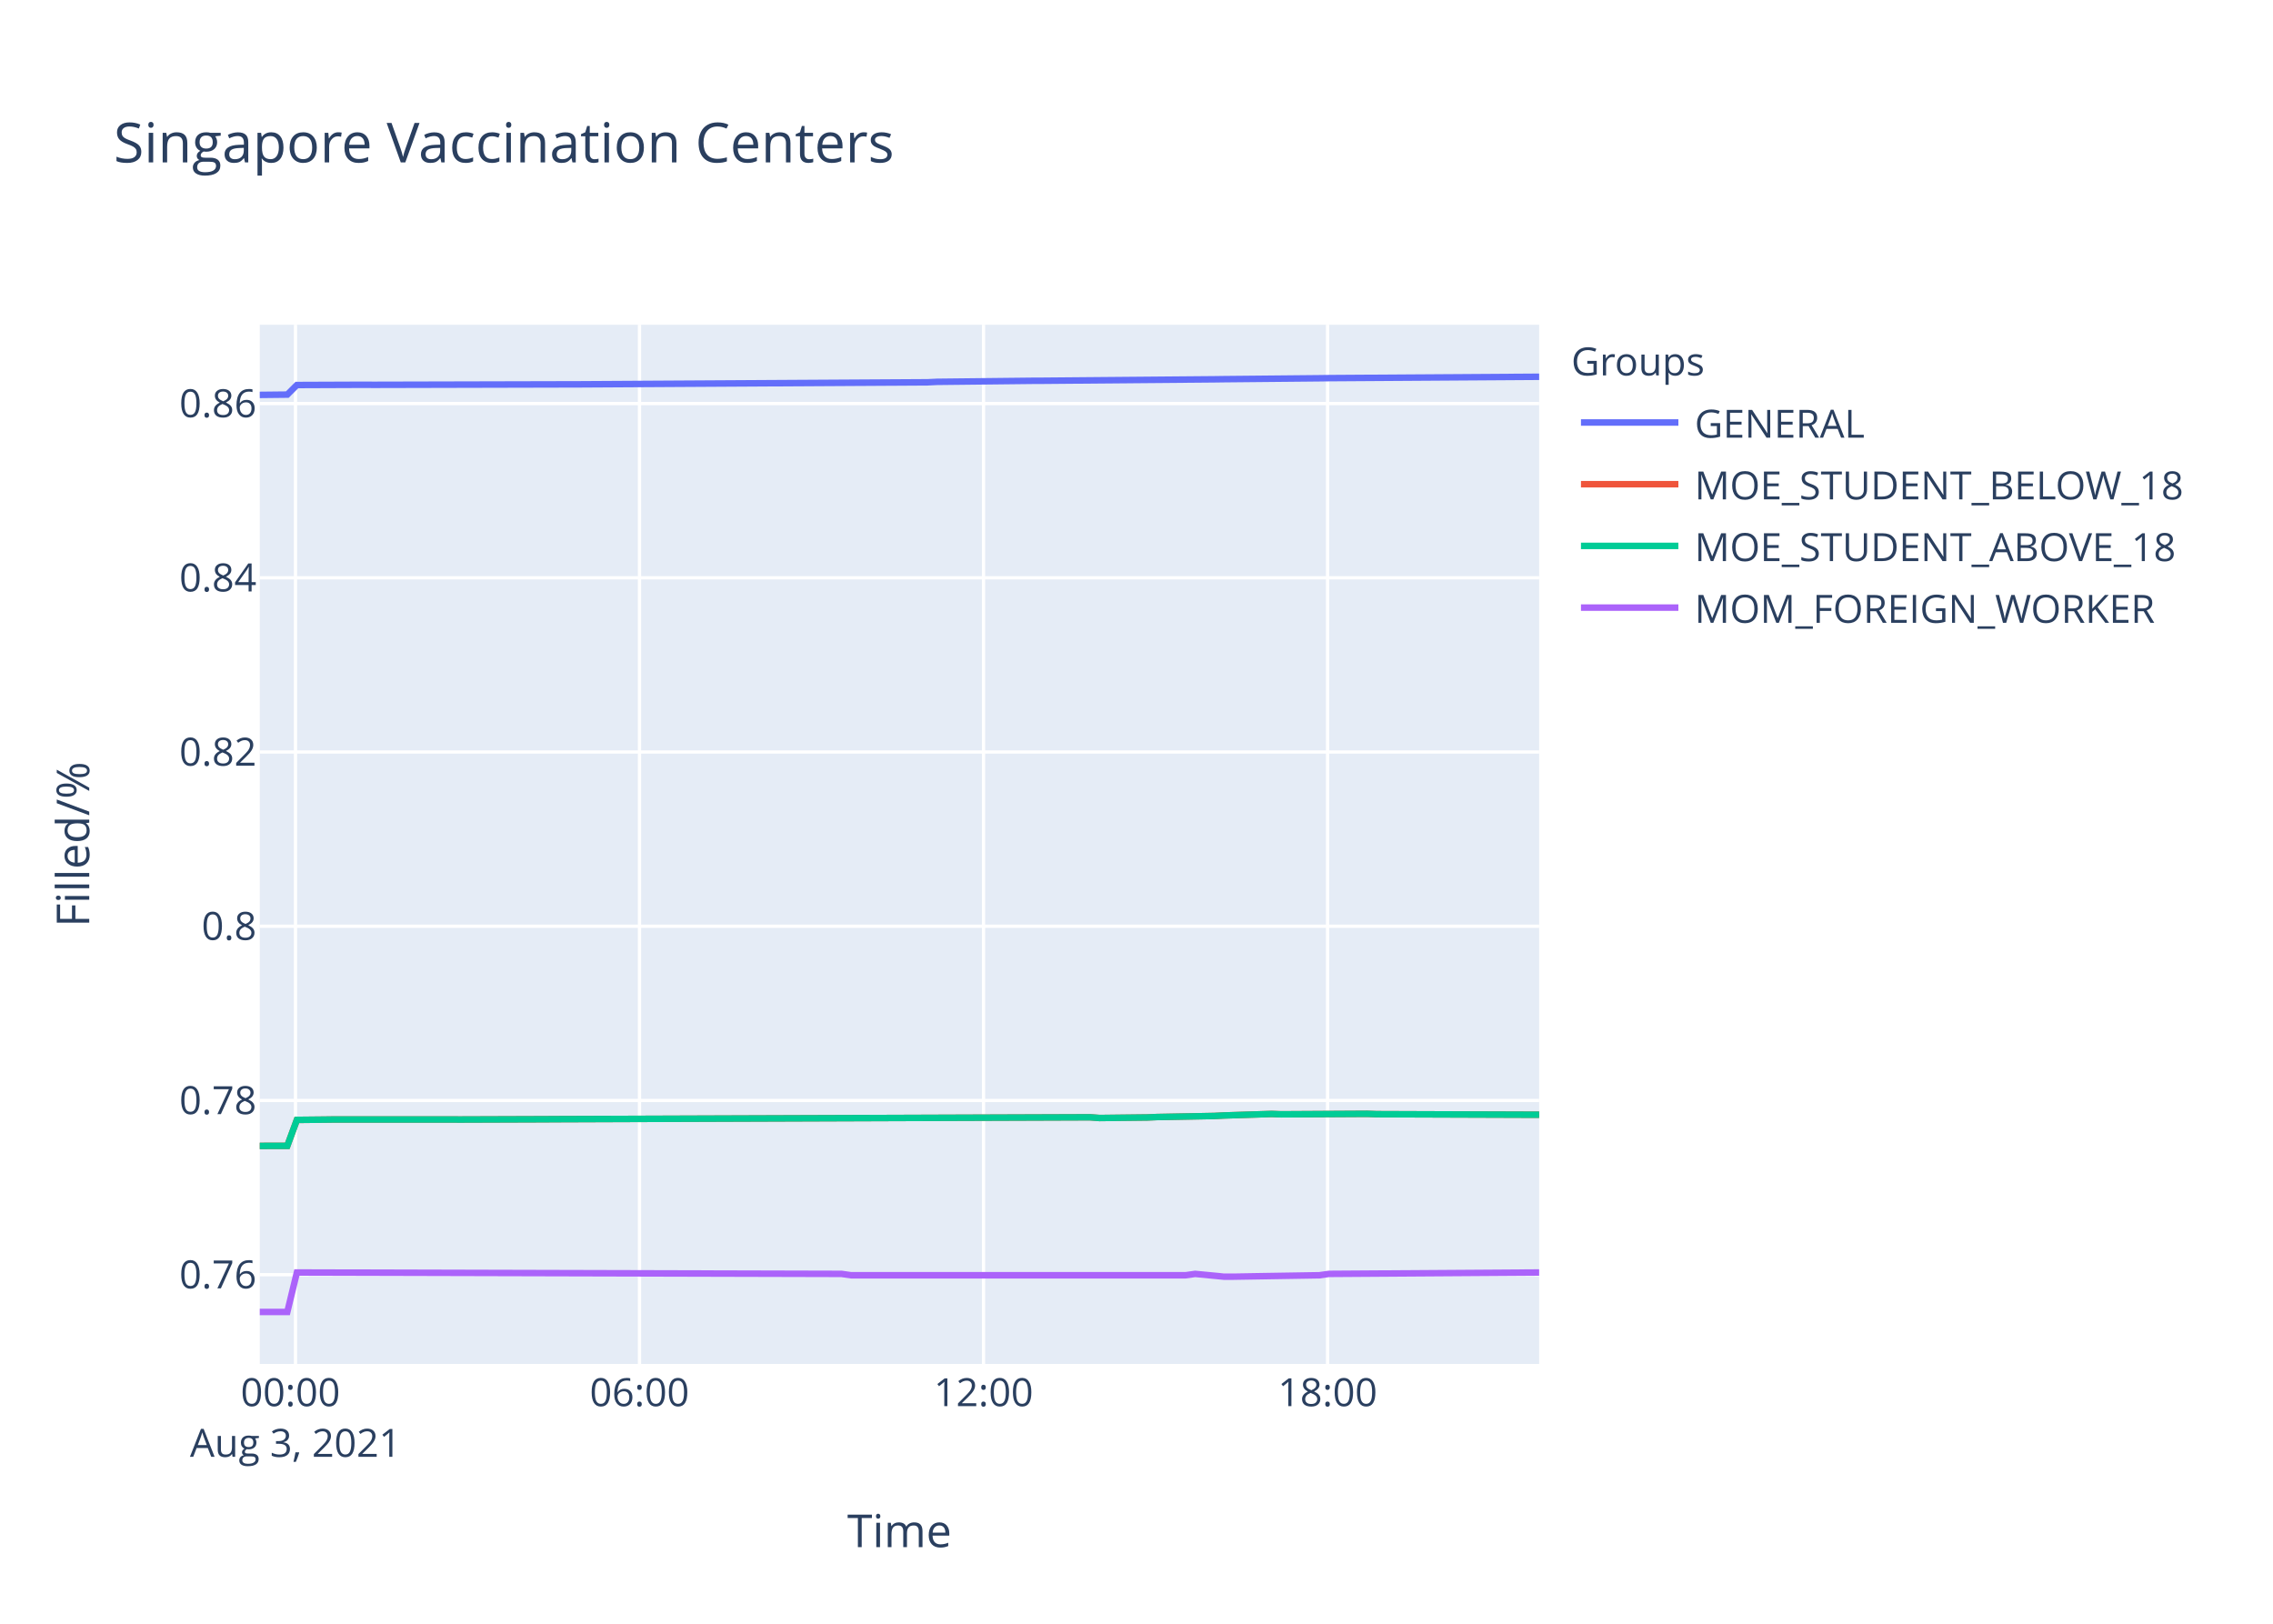
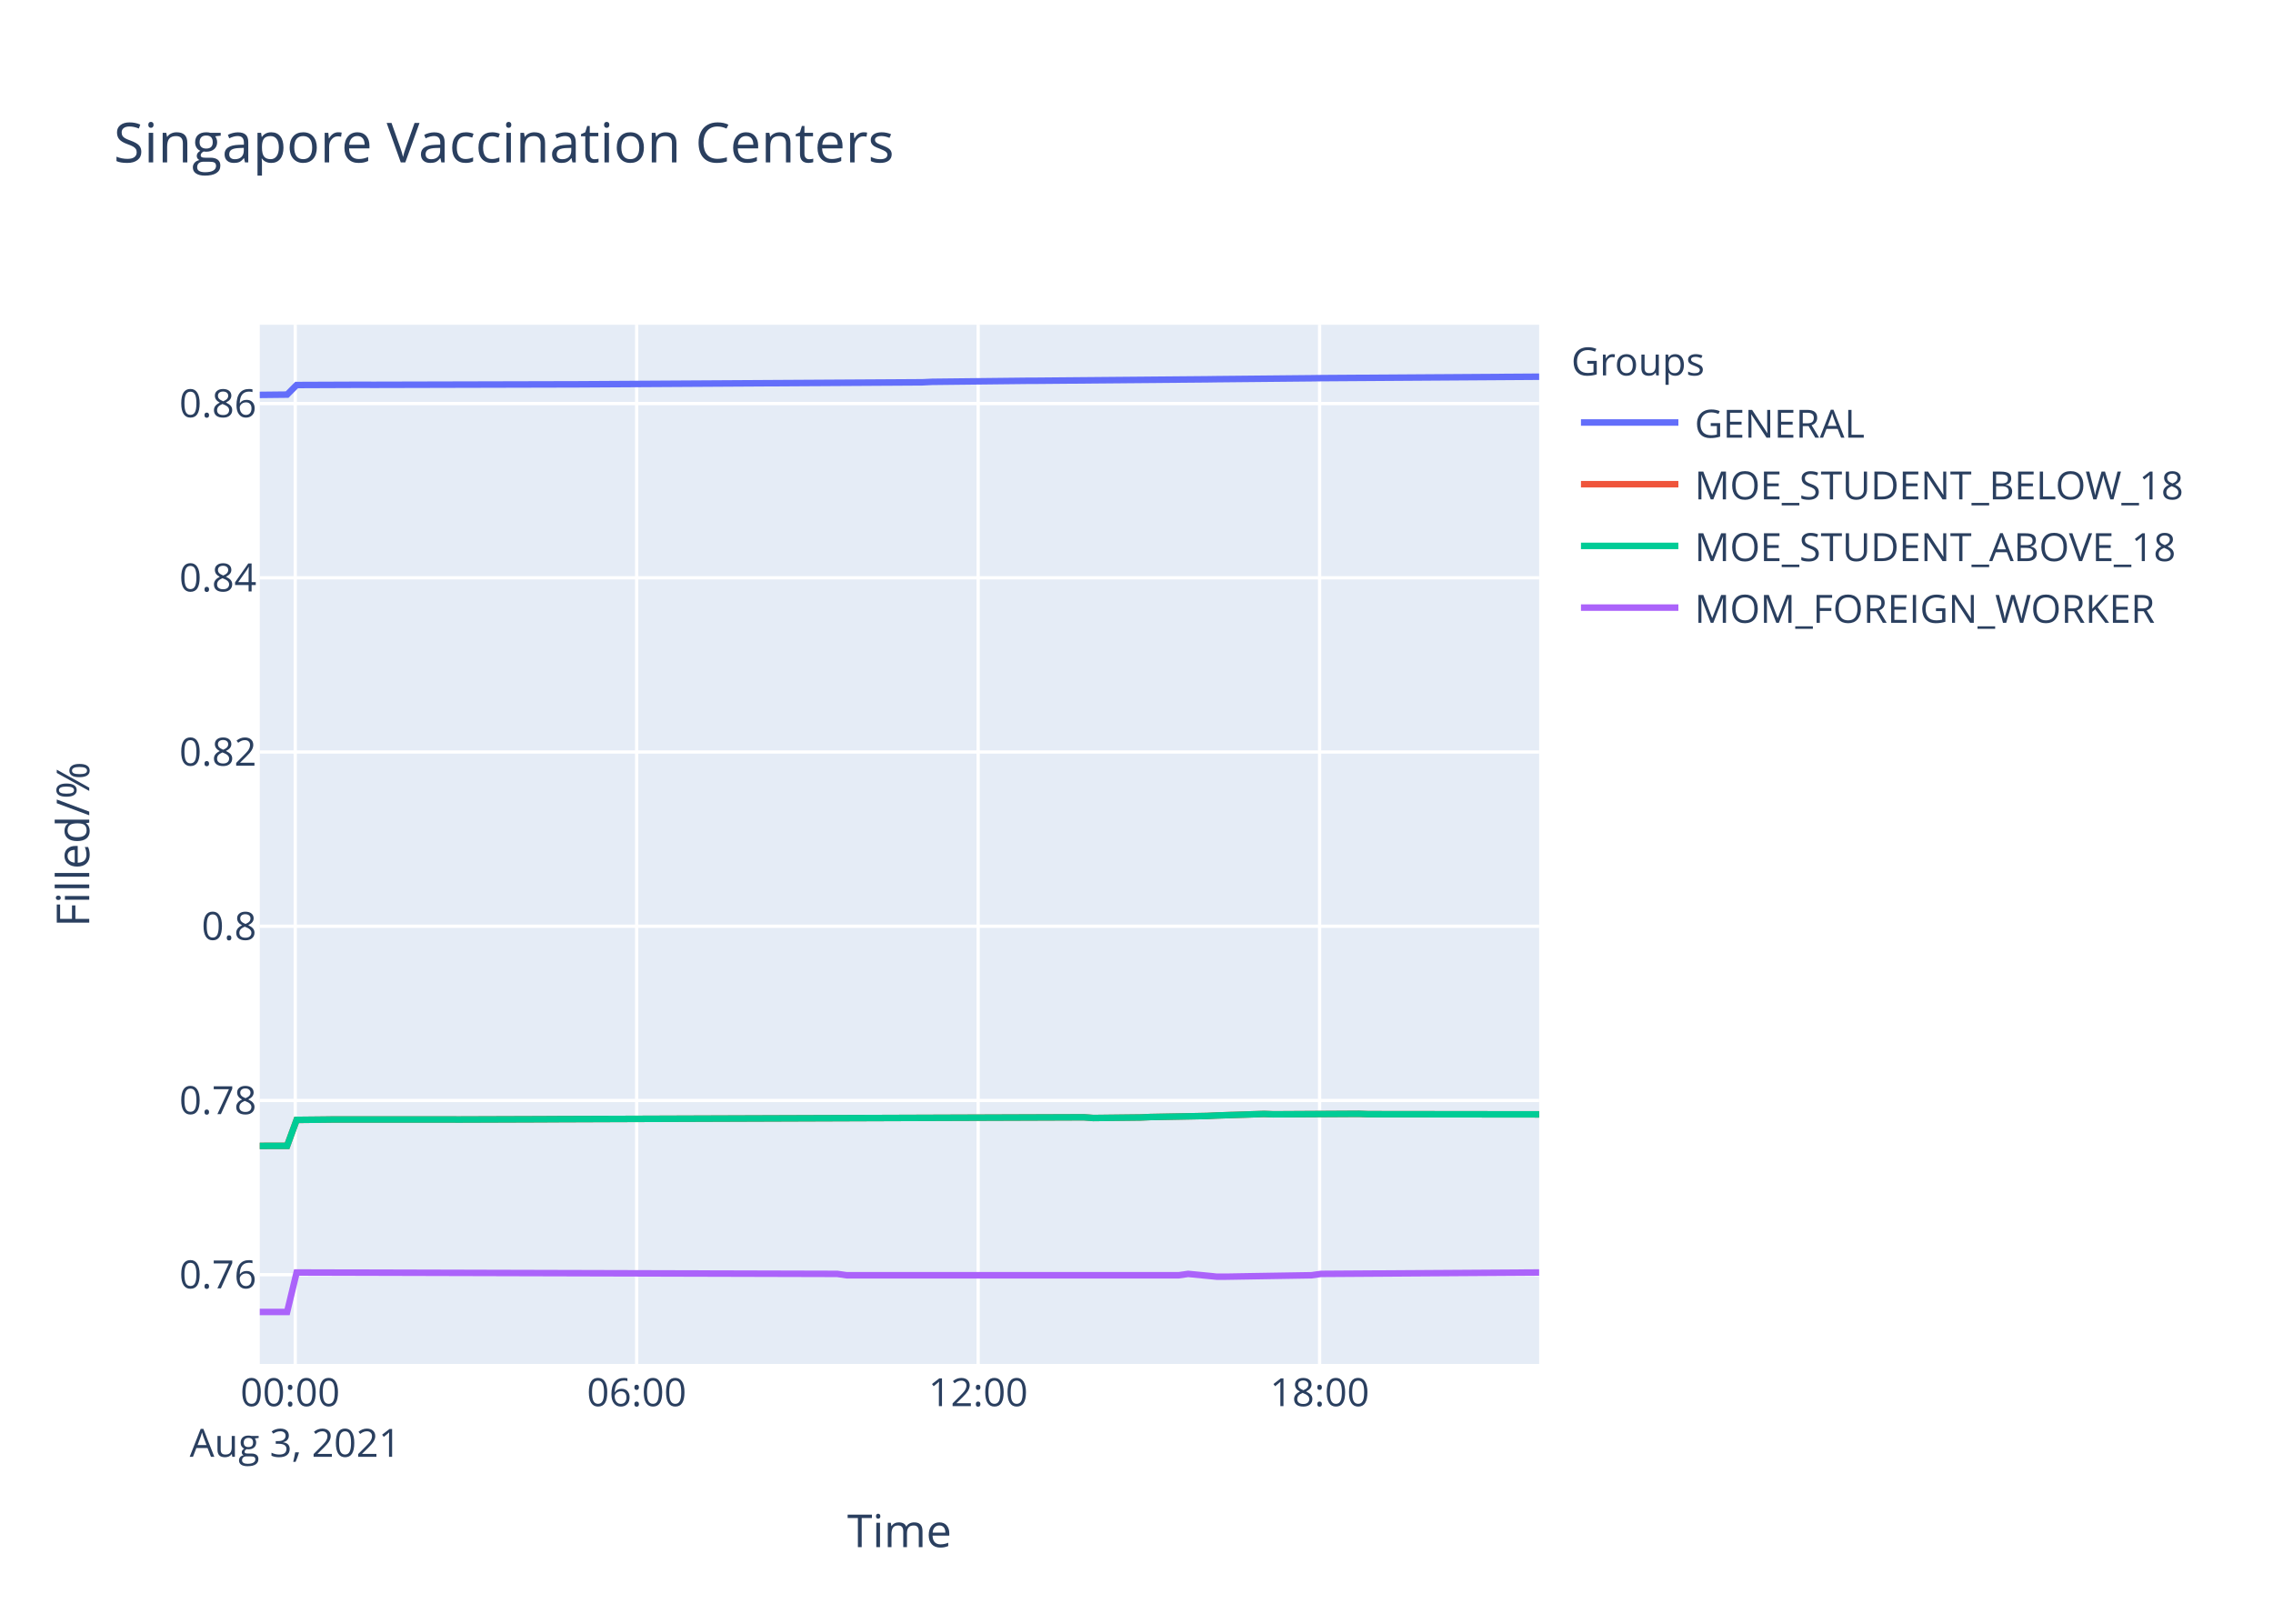
<svg xmlns="http://www.w3.org/2000/svg" class="main-svg" width="700" height="500" style="" viewBox="0 0 700 500">
  <rect x="0" y="0" width="700" height="500" style="fill: rgb(255, 255, 255); fill-opacity: 1;" />
-   <defs id="defs-a2e531">
+   <defs id="defs-9cff9f">
    <g class="clips">
-       <clipPath id="clipa2e531xyplot" class="plotclip">
+       <clipPath id="clip9cff9fxyplot" class="plotclip">
        <rect width="394" height="320" />
      </clipPath>
-       <clipPath class="axesclip" id="clipa2e531x">
+       <clipPath class="axesclip" id="clip9cff9fx">
        <rect x="80" y="0" width="394" height="500" />
      </clipPath>
-       <clipPath class="axesclip" id="clipa2e531y">
+       <clipPath class="axesclip" id="clip9cff9fy">
        <rect x="0" y="100" width="700" height="320" />
      </clipPath>
-       <clipPath class="axesclip" id="clipa2e531xy">
+       <clipPath class="axesclip" id="clip9cff9fxy">
        <rect x="80" y="100" width="394" height="320" />
      </clipPath>
    </g>
    <g class="gradients" />
  </defs>
  <g class="bglayer">
    <rect class="bg" x="80" y="100" width="394" height="320" style="fill: rgb(229, 236, 246); fill-opacity: 1; stroke-width: 0;" />
  </g>
  <g class="layer-below">
    <g class="imagelayer" />
    <g class="shapelayer" />
  </g>
  <g class="cartesianlayer">
    <g class="subplot xy">
      <g class="layer-subplot">
        <g class="shapelayer" />
        <g class="imagelayer" />
      </g>
      <g class="gridlayer">
        <g class="x">
-           <path class="xgrid crisp" transform="translate(91,0)" d="M0,100v320" style="stroke: rgb(255, 255, 255); stroke-opacity: 1; stroke-width: 1px;" />
-           <path class="xgrid crisp" transform="translate(196.94,0)" d="M0,100v320" style="stroke: rgb(255, 255, 255); stroke-opacity: 1; stroke-width: 1px;" />
-           <path class="xgrid crisp" transform="translate(302.89,0)" d="M0,100v320" style="stroke: rgb(255, 255, 255); stroke-opacity: 1; stroke-width: 1px;" />
-           <path class="xgrid crisp" transform="translate(408.84,0)" d="M0,100v320" style="stroke: rgb(255, 255, 255); stroke-opacity: 1; stroke-width: 1px;" />
+           <path class="xgrid crisp" transform="translate(90.92,0)" d="M0,100v320" style="stroke: rgb(255, 255, 255); stroke-opacity: 1; stroke-width: 1px;" />
+           <path class="xgrid crisp" transform="translate(196.07,0)" d="M0,100v320" style="stroke: rgb(255, 255, 255); stroke-opacity: 1; stroke-width: 1px;" />
+           <path class="xgrid crisp" transform="translate(301.23,0)" d="M0,100v320" style="stroke: rgb(255, 255, 255); stroke-opacity: 1; stroke-width: 1px;" />
+           <path class="xgrid crisp" transform="translate(406.39,0)" d="M0,100v320" style="stroke: rgb(255, 255, 255); stroke-opacity: 1; stroke-width: 1px;" />
        </g>
        <g class="y">
          <path class="ygrid crisp" transform="translate(0,392.52)" d="M80,0h394" style="stroke: rgb(255, 255, 255); stroke-opacity: 1; stroke-width: 1px;" />
          <path class="ygrid crisp" transform="translate(0,338.87)" d="M80,0h394" style="stroke: rgb(255, 255, 255); stroke-opacity: 1; stroke-width: 1px;" />
          <path class="ygrid crisp" transform="translate(0,285.22)" d="M80,0h394" style="stroke: rgb(255, 255, 255); stroke-opacity: 1; stroke-width: 1px;" />
          <path class="ygrid crisp" transform="translate(0,231.57)" d="M80,0h394" style="stroke: rgb(255, 255, 255); stroke-opacity: 1; stroke-width: 1px;" />
          <path class="ygrid crisp" transform="translate(0,177.92)" d="M80,0h394" style="stroke: rgb(255, 255, 255); stroke-opacity: 1; stroke-width: 1px;" />
          <path class="ygrid crisp" transform="translate(0,124.27)" d="M80,0h394" style="stroke: rgb(255, 255, 255); stroke-opacity: 1; stroke-width: 1px;" />
        </g>
      </g>
      <g class="zerolinelayer" />
      <path class="xlines-below" />
      <path class="ylines-below" />
      <g class="overlines-below" />
      <g class="xaxislayer-below" />
      <g class="yaxislayer-below" />
      <g class="overaxes-below" />
-       <g class="plot" transform="translate(80,100)" clip-path="url('#clipa2e531xyplot')">
+       <g class="plot" transform="translate(80,100)" clip-path="url('#clip9cff9fxyplot')">
        <g class="scatterlayer mlayer">
-           <g class="trace scatter trace7c0a4c" style="stroke-miterlimit: 2; opacity: 1;">
-             <g class="fills" />
-             <g class="errorbars" />
-             <g class="lines">
-               <path class="js-line" d="M0,21.6L8.48,21.51L11.43,18.56L32.02,18.48L34.97,18.5L93.83,18.36L96.77,18.36L205.66,17.72L208.59,17.58L238.02,17.26L240.96,17.25L293.96,16.8L296.9,16.76L326.32,16.48L329.26,16.44L394,16.02" style="vector-effect: non-scaling-stroke; fill: none; stroke: rgb(99, 110, 250); stroke-opacity: 1; stroke-width: 2px; opacity: 1;" />
-             </g>
-             <g class="points" />
-             <g class="text" />
-           </g>
-           <g class="trace scatter trace0bfc65" style="stroke-miterlimit: 2; opacity: 1;">
-             <g class="fills" />
-             <g class="errorbars" />
-             <g class="lines">
-               <path class="js-line" d="M0,252.86L8.48,252.84L11.43,244.85L20.26,244.76L23.2,244.72L58.51,244.72L61.47,244.74L87.95,244.65L90.9,244.63L255.69,244.05L258.64,244.27L273.35,244.1L276.29,243.97L293.96,243.64L296.9,243.49L311.61,243.02L314.55,243.13L341.03,242.98L343.98,243.09L394,243.26" style="vector-effect: non-scaling-stroke; fill: none; stroke: rgb(239, 85, 59); stroke-opacity: 1; stroke-width: 2px; opacity: 1;" />
-             </g>
-             <g class="points" />
-             <g class="text" />
-           </g>
-           <g class="trace scatter trace116a90" style="stroke-miterlimit: 2; opacity: 1;">
-             <g class="fills" />
-             <g class="errorbars" />
-             <g class="lines">
-               <path class="js-line" d="M0,252.86L8.48,252.84L11.43,244.85L20.26,244.76L23.2,244.72L58.51,244.72L61.47,244.74L87.95,244.65L90.9,244.63L255.69,244.05L258.64,244.27L273.35,244.1L276.29,243.97L293.96,243.64L296.9,243.49L311.61,243.02L314.55,243.13L341.03,242.98L343.98,243.09L394,243.26" style="vector-effect: non-scaling-stroke; fill: none; stroke: rgb(0, 204, 150); stroke-opacity: 1; stroke-width: 2px; opacity: 1;" />
-             </g>
-             <g class="points" />
-             <g class="text" />
-           </g>
-           <g class="trace scatter trace227251" style="stroke-miterlimit: 2; opacity: 1;">
-             <g class="fills" />
-             <g class="errorbars" />
-             <g class="lines">
-               <path class="js-line" d="M0,304L8.48,304L11.43,291.84L179.16,292.27L182.11,292.69L285.12,292.69L288.06,292.27L296.9,293.12L299.83,293.12L326.32,292.69L329.26,292.27L394,291.84" style="vector-effect: non-scaling-stroke; fill: none; stroke: rgb(171, 99, 250); stroke-opacity: 1; stroke-width: 2px; opacity: 1;" />
+           <g class="trace scatter traceea5ece" style="stroke-miterlimit: 2; opacity: 1;">
+             <g class="fills" />
+             <g class="errorbars" />
+             <g class="lines">
+               <path class="js-line" d="M0,21.6L8.42,21.51L11.35,18.56L31.79,18.48L34.71,18.5L93.13,18.36L96.05,18.36L204.13,17.72L207.04,17.58L236.25,17.26L239.17,17.25L291.77,16.8L294.69,16.76L323.89,16.48L326.81,16.44L394,16" style="vector-effect: non-scaling-stroke; fill: none; stroke: rgb(99, 110, 250); stroke-opacity: 1; stroke-width: 2px; opacity: 1;" />
+             </g>
+             <g class="points" />
+             <g class="text" />
+           </g>
+           <g class="trace scatter tracec5428f" style="stroke-miterlimit: 2; opacity: 1;">
+             <g class="fills" />
+             <g class="errorbars" />
+             <g class="lines">
+               <path class="js-line" d="M0,252.86L8.42,252.84L11.35,244.85L20.11,244.76L23.03,244.72L58.08,244.72L61.01,244.74L87.3,244.65L90.22,244.63L253.78,244.05L256.71,244.27L271.31,244.1L274.23,243.97L291.77,243.64L294.69,243.49L309.29,243.02L312.21,243.13L338.49,242.98L341.42,243.09L394,243.15" style="vector-effect: non-scaling-stroke; fill: none; stroke: rgb(239, 85, 59); stroke-opacity: 1; stroke-width: 2px; opacity: 1;" />
+             </g>
+             <g class="points" />
+             <g class="text" />
+           </g>
+           <g class="trace scatter trace6bc49c" style="stroke-miterlimit: 2; opacity: 1;">
+             <g class="fills" />
+             <g class="errorbars" />
+             <g class="lines">
+               <path class="js-line" d="M0,252.86L8.42,252.84L11.35,244.85L20.11,244.76L23.03,244.72L58.08,244.72L61.01,244.74L87.3,244.65L90.22,244.63L253.78,244.05L256.71,244.27L271.31,244.1L274.23,243.97L291.77,243.64L294.69,243.49L309.29,243.02L312.21,243.13L338.49,242.98L341.42,243.09L394,243.15" style="vector-effect: non-scaling-stroke; fill: none; stroke: rgb(0, 204, 150); stroke-opacity: 1; stroke-width: 2px; opacity: 1;" />
+             </g>
+             <g class="points" />
+             <g class="text" />
+           </g>
+           <g class="trace scatter trace074599" style="stroke-miterlimit: 2; opacity: 1;">
+             <g class="fills" />
+             <g class="errorbars" />
+             <g class="lines">
+               <path class="js-line" d="M0,304L8.42,304L11.35,291.84L177.83,292.27L180.76,292.69L283,292.69L285.92,292.27L294.69,293.12L297.6,293.12L323.89,292.69L326.81,292.27L394,291.84" style="vector-effect: non-scaling-stroke; fill: none; stroke: rgb(171, 99, 250); stroke-opacity: 1; stroke-width: 2px; opacity: 1;" />
            </g>
            <g class="points" />
            <g class="text" />
          </g>
        </g>
      </g>
      <g class="overplot" />
      <path class="xlines-above crisp" d="M0,0" style="fill: none;" />
      <path class="ylines-above crisp" d="M0,0" style="fill: none;" />
      <g class="overlines-above" />
      <g class="xaxislayer-above">
        <g class="xtick">
-           <text text-anchor="middle" x="0" y="433" transform="translate(91,0)" style="font-family: 'Open Sans', verdana, arial, sans-serif; font-size: 12px; fill: rgb(42, 63, 95); fill-opacity: 1; white-space: pre;">
+           <text text-anchor="middle" x="0" y="433" transform="translate(90.92,0)" style="font-family: 'Open Sans', verdana, arial, sans-serif; font-size: 12px; fill: rgb(42, 63, 95); fill-opacity: 1; white-space: pre;">
            <tspan class="line" dy="0em" x="0" y="433">00:00</tspan>
            <tspan class="line" dy="1.3em" x="0" y="433">Aug 3, 2021</tspan>
          </text>
        </g>
        <g class="xtick">
-           <text text-anchor="middle" x="0" y="433" transform="translate(196.94,0)" style="font-family: 'Open Sans', verdana, arial, sans-serif; font-size: 12px; fill: rgb(42, 63, 95); fill-opacity: 1; white-space: pre;">06:00</text>
-         </g>
-         <g class="xtick">
-           <text text-anchor="middle" x="0" y="433" transform="translate(302.89,0)" style="font-family: 'Open Sans', verdana, arial, sans-serif; font-size: 12px; fill: rgb(42, 63, 95); fill-opacity: 1; white-space: pre;">12:00</text>
-         </g>
-         <g class="xtick">
-           <text text-anchor="middle" x="0" y="433" transform="translate(408.84,0)" style="font-family: 'Open Sans', verdana, arial, sans-serif; font-size: 12px; fill: rgb(42, 63, 95); fill-opacity: 1; white-space: pre;">18:00</text>
+           <text text-anchor="middle" x="0" y="433" transform="translate(196.07,0)" style="font-family: 'Open Sans', verdana, arial, sans-serif; font-size: 12px; fill: rgb(42, 63, 95); fill-opacity: 1; white-space: pre;">06:00</text>
+         </g>
+         <g class="xtick">
+           <text text-anchor="middle" x="0" y="433" transform="translate(301.23,0)" style="font-family: 'Open Sans', verdana, arial, sans-serif; font-size: 12px; fill: rgb(42, 63, 95); fill-opacity: 1; white-space: pre;">12:00</text>
+         </g>
+         <g class="xtick">
+           <text text-anchor="middle" x="0" y="433" transform="translate(406.39,0)" style="font-family: 'Open Sans', verdana, arial, sans-serif; font-size: 12px; fill: rgb(42, 63, 95); fill-opacity: 1; white-space: pre;">18:00</text>
        </g>
      </g>
      <g class="yaxislayer-above">
        <g class="ytick">
          <text text-anchor="end" x="79" y="4.2" transform="translate(0,392.52)" style="font-family: 'Open Sans', verdana, arial, sans-serif; font-size: 12px; fill: rgb(42, 63, 95); fill-opacity: 1; white-space: pre;">0.76</text>
        </g>
        <g class="ytick">
          <text text-anchor="end" x="79" y="4.2" transform="translate(0,338.87)" style="font-family: 'Open Sans', verdana, arial, sans-serif; font-size: 12px; fill: rgb(42, 63, 95); fill-opacity: 1; white-space: pre;">0.78</text>
        </g>
        <g class="ytick">
          <text text-anchor="end" x="79" y="4.2" transform="translate(0,285.22)" style="font-family: 'Open Sans', verdana, arial, sans-serif; font-size: 12px; fill: rgb(42, 63, 95); fill-opacity: 1; white-space: pre;">0.8</text>
        </g>
        <g class="ytick">
          <text text-anchor="end" x="79" y="4.2" transform="translate(0,231.57)" style="font-family: 'Open Sans', verdana, arial, sans-serif; font-size: 12px; fill: rgb(42, 63, 95); fill-opacity: 1; white-space: pre;">0.82</text>
        </g>
        <g class="ytick">
          <text text-anchor="end" x="79" y="4.2" transform="translate(0,177.92)" style="font-family: 'Open Sans', verdana, arial, sans-serif; font-size: 12px; fill: rgb(42, 63, 95); fill-opacity: 1; white-space: pre;">0.84</text>
        </g>
        <g class="ytick">
          <text text-anchor="end" x="79" y="4.2" transform="translate(0,124.27)" style="font-family: 'Open Sans', verdana, arial, sans-serif; font-size: 12px; fill: rgb(42, 63, 95); fill-opacity: 1; white-space: pre;">0.86</text>
        </g>
      </g>
      <g class="overaxes-above" />
    </g>
  </g>
  <g class="polarlayer" />
  <g class="ternarylayer" />
  <g class="geolayer" />
  <g class="funnelarealayer" />
  <g class="pielayer" />
  <g class="treemaplayer" />
  <g class="sunburstlayer" />
  <g class="glimages" />
-   <defs id="topdefs-a2e531">
+   <defs id="topdefs-9cff9f">
    <g class="clips" />
-     <clipPath id="legenda2e531">
+     <clipPath id="legend9cff9f">
      <rect width="206" height="102" x="0" y="0" />
    </clipPath>
  </defs>
  <g class="layer-above">
    <g class="imagelayer" />
    <g class="shapelayer" />
  </g>
  <g class="infolayer">
    <g class="legend" pointer-events="all" transform="translate(481.88,100)">
      <rect class="bg" shape-rendering="crispEdges" width="206" height="102" x="0" y="0" style="stroke: rgb(68, 68, 68); stroke-opacity: 1; fill: rgb(255, 255, 255); fill-opacity: 1; stroke-width: 0px;" />
-       <g class="scrollbox" transform="" clip-path="url('#legenda2e531')">
+       <g class="scrollbox" transform="" clip-path="url('#legend9cff9f')">
        <text class="legendtitletext" text-anchor="start" x="2" y="15.6" style="font-family: 'Open Sans', verdana, arial, sans-serif; font-size: 12px; fill: rgb(42, 63, 95); fill-opacity: 1; white-space: pre;">Groups</text>
        <g class="groups" transform="">
          <g class="traces" transform="translate(0,30.1)" style="opacity: 1;">
            <text class="legendtext" text-anchor="start" x="40" y="4.68" style="font-family: 'Open Sans', verdana, arial, sans-serif; font-size: 12px; fill: rgb(42, 63, 95); fill-opacity: 1; white-space: pre;">GENERAL</text>
            <g class="layers" style="opacity: 1;">
              <g class="legendfill" />
              <g class="legendlines">
                <path class="js-line" d="M5,0h30" style="fill: none; stroke: rgb(99, 110, 250); stroke-opacity: 1; stroke-width: 2px;" />
              </g>
              <g class="legendsymbols">
                <g class="legendpoints" />
              </g>
            </g>
            <rect class="legendtoggle" x="0" y="-9.5" width="200.906" height="19" style="fill: rgb(0, 0, 0); fill-opacity: 0;" />
          </g>
        </g>
        <g class="groups" transform="">
          <g class="traces" transform="translate(0,49.1)" style="opacity: 1;">
            <text class="legendtext" text-anchor="start" x="40" y="4.68" style="font-family: 'Open Sans', verdana, arial, sans-serif; font-size: 12px; fill: rgb(42, 63, 95); fill-opacity: 1; white-space: pre;">MOE_STUDENT_BELOW_18</text>
            <g class="layers" style="opacity: 1;">
              <g class="legendfill" />
              <g class="legendlines">
                <path class="js-line" d="M5,0h30" style="fill: none; stroke: rgb(239, 85, 59); stroke-opacity: 1; stroke-width: 2px;" />
              </g>
              <g class="legendsymbols">
                <g class="legendpoints" />
              </g>
            </g>
            <rect class="legendtoggle" x="0" y="-9.5" width="200.906" height="19" style="fill: rgb(0, 0, 0); fill-opacity: 0;" />
          </g>
        </g>
        <g class="groups" transform="">
          <g class="traces" transform="translate(0,68.1)" style="opacity: 1;">
            <text class="legendtext" text-anchor="start" x="40" y="4.68" style="font-family: 'Open Sans', verdana, arial, sans-serif; font-size: 12px; fill: rgb(42, 63, 95); fill-opacity: 1; white-space: pre;">MOE_STUDENT_ABOVE_18</text>
            <g class="layers" style="opacity: 1;">
              <g class="legendfill" />
              <g class="legendlines">
                <path class="js-line" d="M5,0h30" style="fill: none; stroke: rgb(0, 204, 150); stroke-opacity: 1; stroke-width: 2px;" />
              </g>
              <g class="legendsymbols">
                <g class="legendpoints" />
              </g>
            </g>
            <rect class="legendtoggle" x="0" y="-9.5" width="200.906" height="19" style="fill: rgb(0, 0, 0); fill-opacity: 0;" />
          </g>
        </g>
        <g class="groups" transform="">
          <g class="traces" transform="translate(0,87.1)" style="opacity: 1;">
            <text class="legendtext" text-anchor="start" x="40" y="4.68" style="font-family: 'Open Sans', verdana, arial, sans-serif; font-size: 12px; fill: rgb(42, 63, 95); fill-opacity: 1; white-space: pre;">MOM_FOREIGN_WORKER</text>
            <g class="layers" style="opacity: 1;">
              <g class="legendfill" />
              <g class="legendlines">
                <path class="js-line" d="M5,0h30" style="fill: none; stroke: rgb(171, 99, 250); stroke-opacity: 1; stroke-width: 2px;" />
              </g>
              <g class="legendsymbols">
                <g class="legendpoints" />
              </g>
            </g>
            <rect class="legendtoggle" x="0" y="-9.5" width="200.906" height="19" style="fill: rgb(0, 0, 0); fill-opacity: 0;" />
          </g>
        </g>
      </g>
      <rect class="scrollbar" rx="20" ry="3" width="0" height="0" x="0" y="0" style="fill: rgb(128, 139, 164); fill-opacity: 1;" />
    </g>
    <g class="g-gtitle">
      <text class="gtitle" x="35" y="50" text-anchor="start" dy="0em" style="font-family: 'Open Sans', verdana, arial, sans-serif; font-size: 17px; fill: rgb(42, 63, 95); opacity: 1; font-weight: normal; white-space: pre;">Singapore Vaccination Centers</text>
    </g>
    <g class="g-xtitle">
      <text class="xtitle" x="277" y="476.409" text-anchor="middle" style="font-family: 'Open Sans', verdana, arial, sans-serif; font-size: 14px; fill: rgb(42, 63, 95); opacity: 1; font-weight: normal; white-space: pre;">Time</text>
    </g>
    <g class="g-ytitle">
      <text class="ytitle" transform="rotate(-90,27.48125,260)" x="27.481" y="260" text-anchor="middle" style="font-family: 'Open Sans', verdana, arial, sans-serif; font-size: 14px; fill: rgb(42, 63, 95); opacity: 1; font-weight: normal; white-space: pre;">Filled/%</text>
    </g>
  </g>
</svg>
